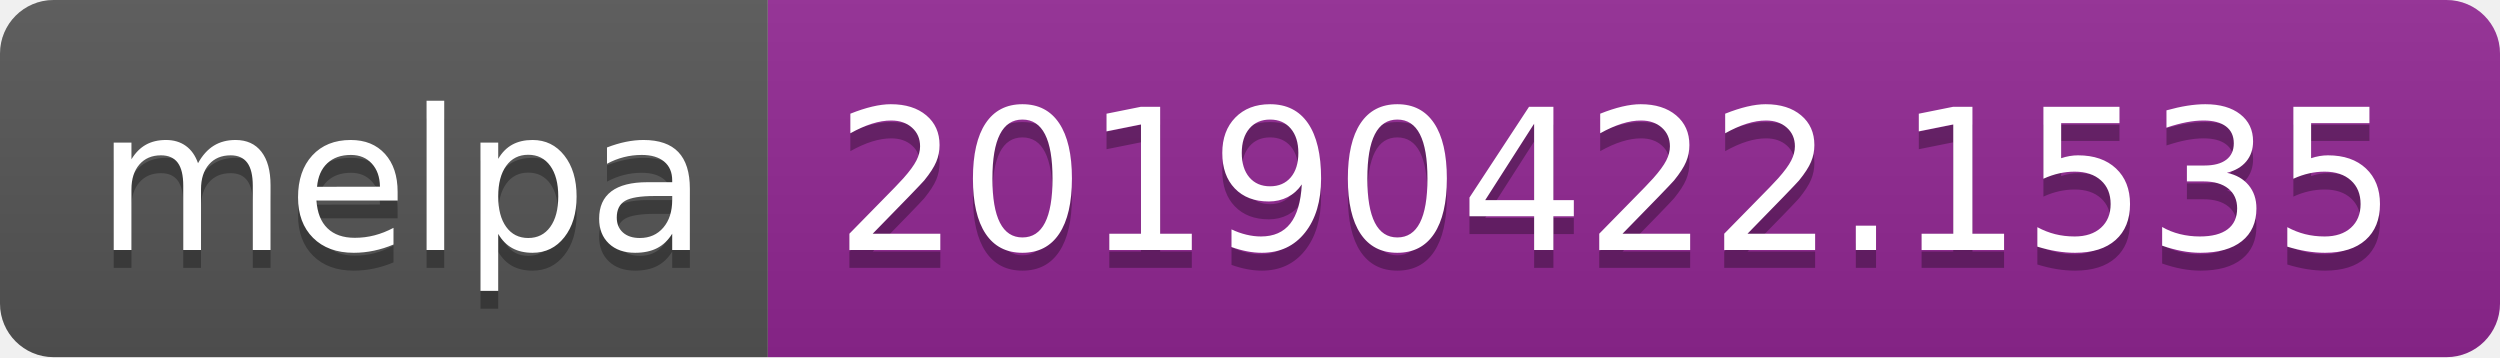
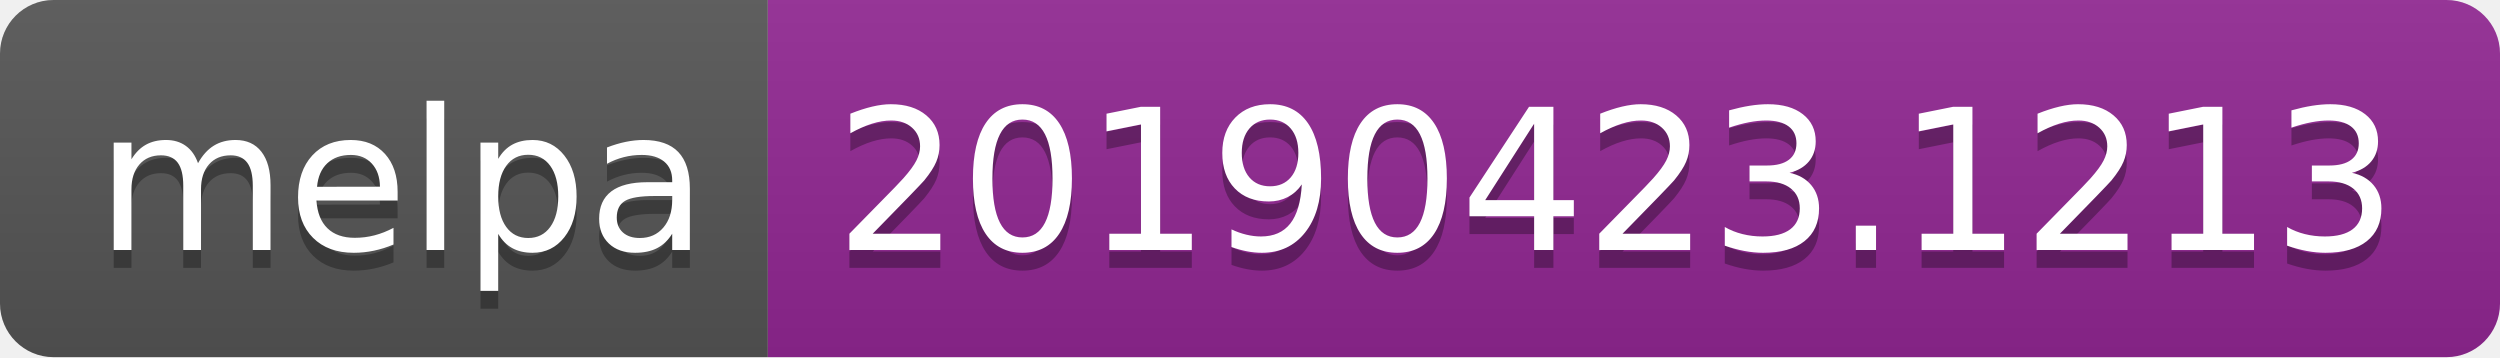
<svg xmlns="http://www.w3.org/2000/svg" width="140" height="20">
  <linearGradient id="b" x2="0" y2="100%">
    <stop offset="0" stop-color="#bbb" stop-opacity=".1" />
    <stop offset="1" stop-opacity=".1" />
  </linearGradient>
  <clipPath id="a">
    <rect width="140" height="20" rx="3" fill="#fff" />
  </clipPath>
  <g clip-path="url(#a)">
    <path fill="#555" d="M0 0h43v20H0z" />
    <path fill="#922793" d="M43 0h97v20H43z" />
    <path fill="url(#b)" d="M0 0h140v20H0z" />
  </g>
  <g fill="#fff" text-anchor="middle" font-family="DejaVu Sans,Verdana,Geneva,sans-serif" font-size="110">
    <text x="225" y="150" fill="#010101" fill-opacity=".3" transform="scale(.1)" textLength="330">melpa</text>
    <text x="225" y="140" transform="scale(.1)" textLength="330">melpa</text>
-     <text x="905" y="150" fill="#010101" fill-opacity=".3" transform="scale(.1)" textLength="870">20190422.1535</text>
-     <text x="905" y="140" transform="scale(.1)" textLength="870">20190422.1535</text>
+     <text x="905" y="150" fill="#010101" fill-opacity=".3" transform="scale(.1)" textLength="870">20190423.1213</text>
+     <text x="905" y="140" transform="scale(.1)" textLength="870">20190423.1213</text>
  </g>
</svg>
